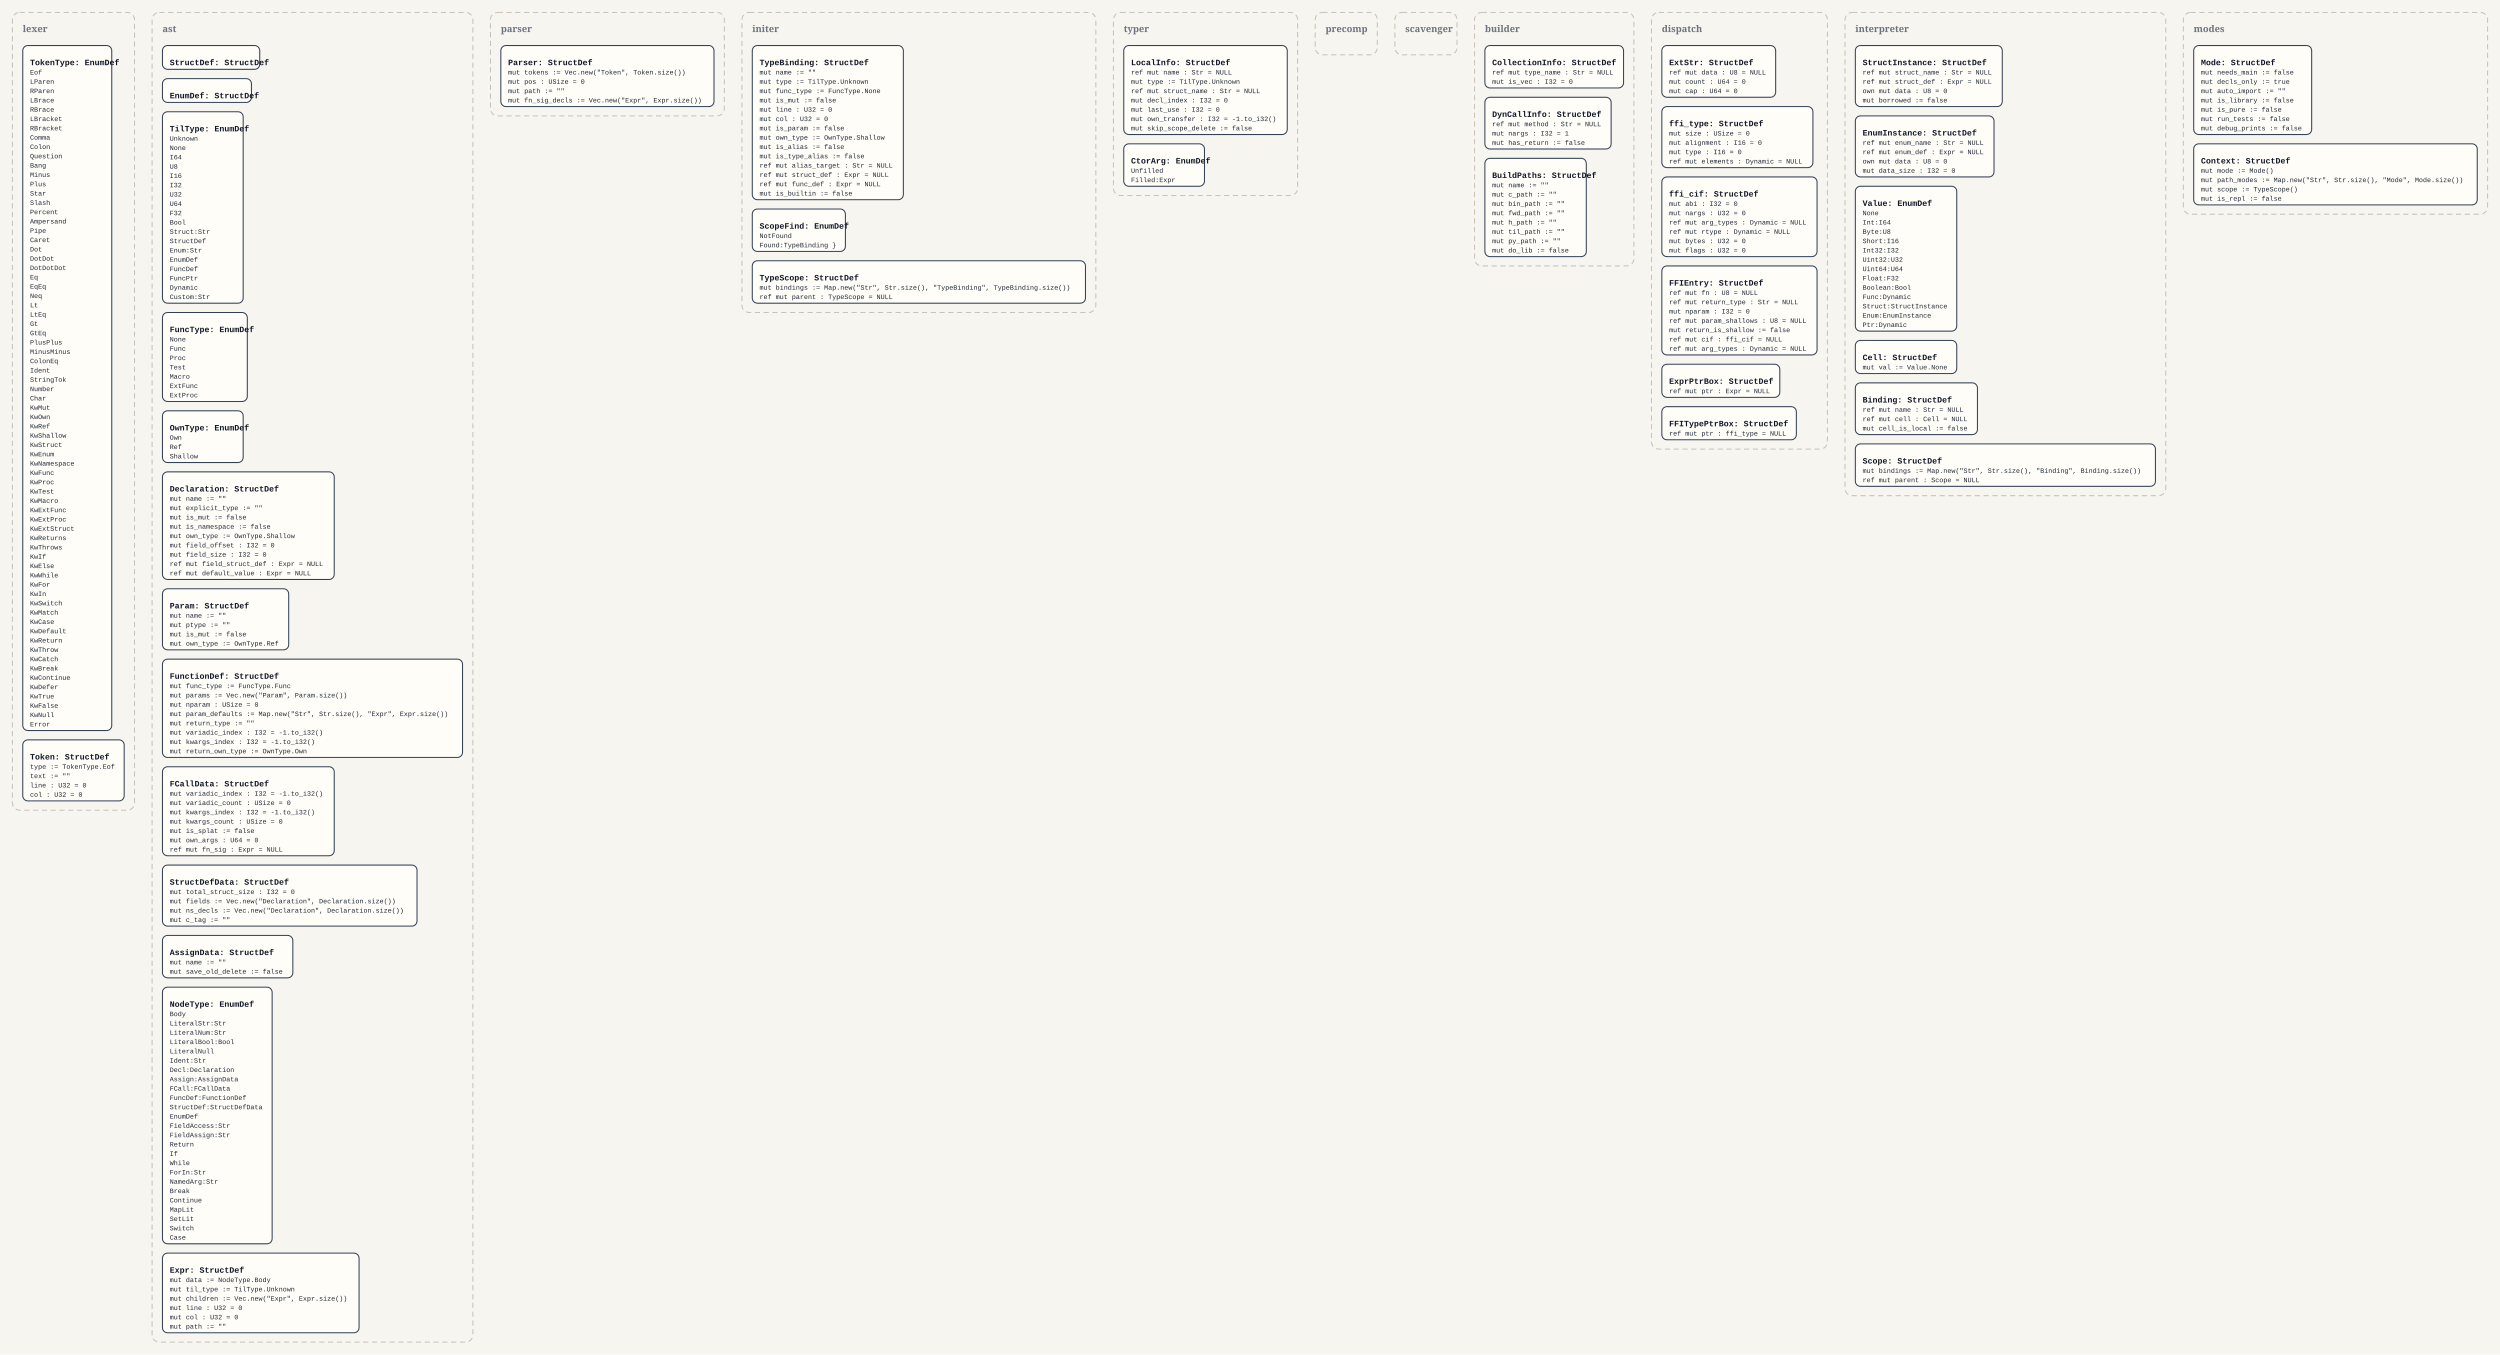
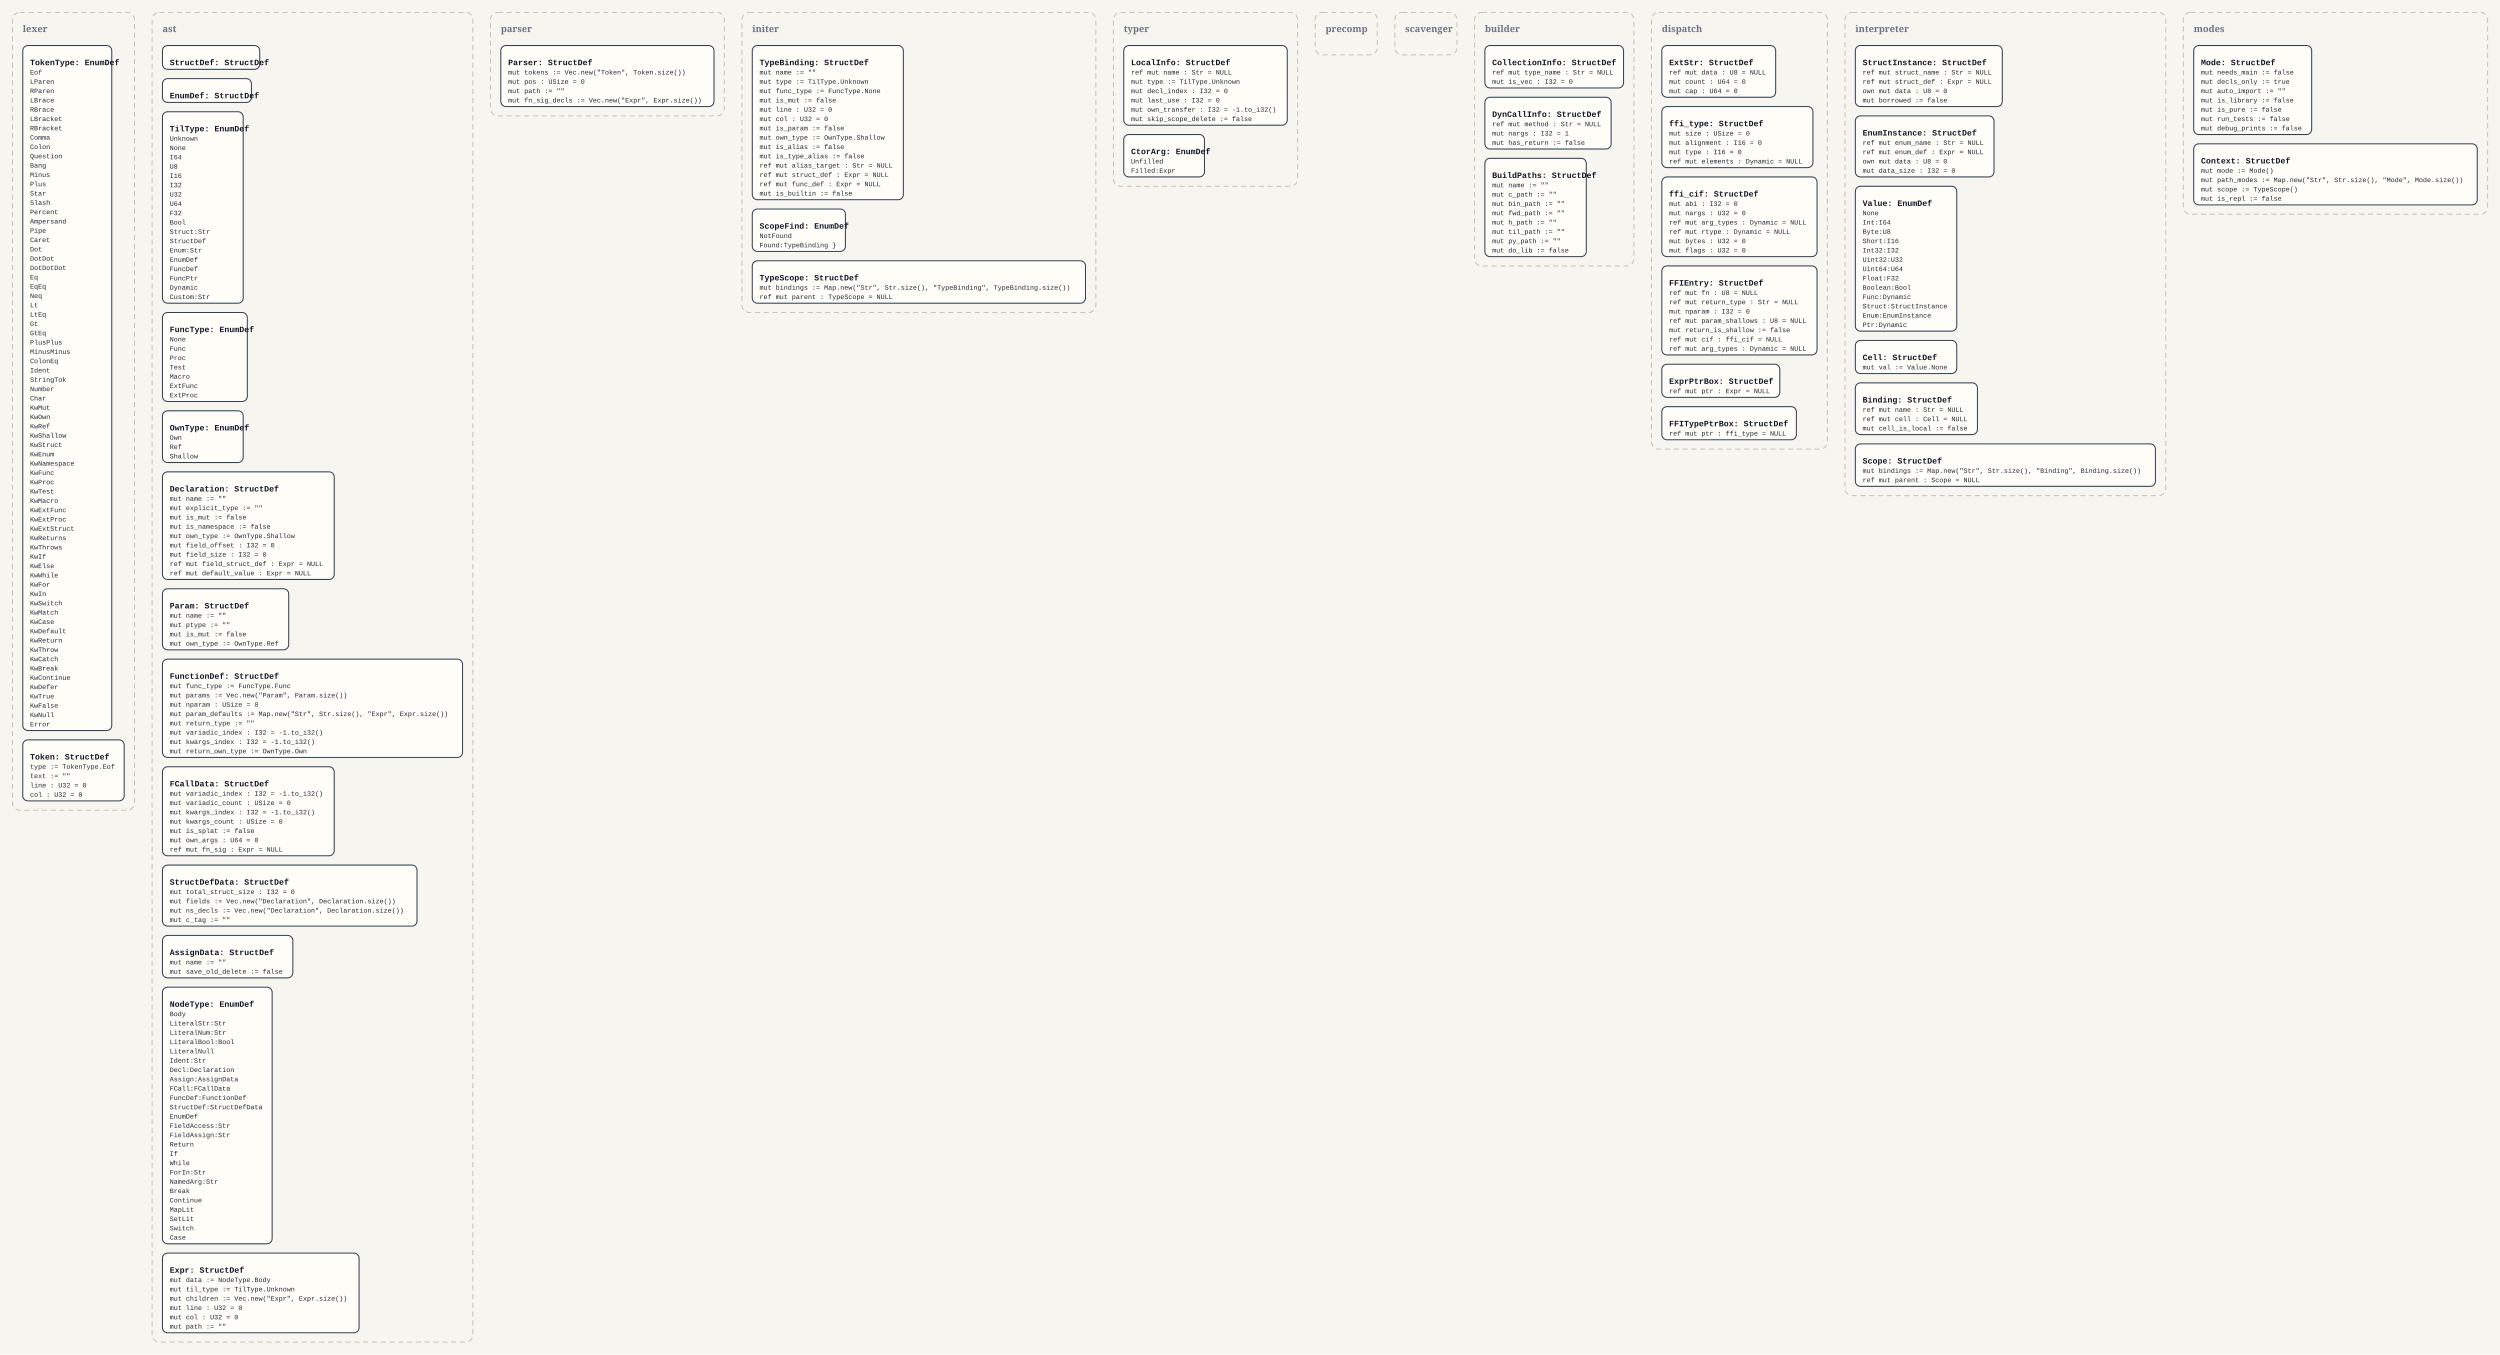
<svg xmlns="http://www.w3.org/2000/svg" width="4832" height="2618" viewBox="0 0 4832 2618">
  <defs>
    <style>
      .bg { fill: #f7f5ef; }
      .panel { fill: none; stroke: #c8c2b7; stroke-width: 2; stroke-dasharray: 10 7; }
      .panel-label { font: 700 18px Georgia, serif; fill: #6b7280; }
      .box { fill: #fffdf8; stroke: #334155; stroke-width: 2; }
      .title { font: 700 16px 'Courier New', monospace; fill: #111827; }
      .line { font: 13px 'Courier New', monospace; fill: #1f2937; }
    </style>
  </defs>
  <rect class="bg" x="0" y="0" width="4832" height="2618" />
  <rect x="24" y="24" width="236" height="1542" rx="14" ry="14" class="panel" />
  <text x="44" y="62" class="panel-label">lexer</text>
  <rect x="44" y="88" width="172" height="1324" rx="10" ry="10" class="box" />
  <text x="58" y="126" class="title">TokenType: EnumDef</text>
  <text x="58" y="144" class="line">Eof</text>
  <text x="58" y="162" class="line">LParen</text>
  <text x="58" y="180" class="line">RParen</text>
  <text x="58" y="198" class="line">LBrace</text>
  <text x="58" y="216" class="line">RBrace</text>
  <text x="58" y="234" class="line">LBracket</text>
  <text x="58" y="252" class="line">RBracket</text>
  <text x="58" y="270" class="line">Comma</text>
  <text x="58" y="288" class="line">Colon</text>
  <text x="58" y="306" class="line">Question</text>
  <text x="58" y="324" class="line">Bang</text>
  <text x="58" y="342" class="line">Minus</text>
  <text x="58" y="360" class="line">Plus</text>
  <text x="58" y="378" class="line">Star</text>
  <text x="58" y="396" class="line">Slash</text>
  <text x="58" y="414" class="line">Percent</text>
  <text x="58" y="432" class="line">Ampersand</text>
  <text x="58" y="450" class="line">Pipe</text>
  <text x="58" y="468" class="line">Caret</text>
  <text x="58" y="486" class="line">Dot</text>
  <text x="58" y="504" class="line">DotDot</text>
  <text x="58" y="522" class="line">DotDotDot</text>
  <text x="58" y="540" class="line">Eq</text>
  <text x="58" y="558" class="line">EqEq</text>
  <text x="58" y="576" class="line">Neq</text>
  <text x="58" y="594" class="line">Lt</text>
  <text x="58" y="612" class="line">LtEq</text>
  <text x="58" y="630" class="line">Gt</text>
  <text x="58" y="648" class="line">GtEq</text>
  <text x="58" y="666" class="line">PlusPlus</text>
  <text x="58" y="684" class="line">MinusMinus</text>
  <text x="58" y="702" class="line">ColonEq</text>
  <text x="58" y="720" class="line">Ident</text>
  <text x="58" y="738" class="line">StringTok</text>
  <text x="58" y="756" class="line">Number</text>
  <text x="58" y="774" class="line">Char</text>
  <text x="58" y="792" class="line">KwMut</text>
  <text x="58" y="810" class="line">KwOwn</text>
  <text x="58" y="828" class="line">KwRef</text>
  <text x="58" y="846" class="line">KwShallow</text>
  <text x="58" y="864" class="line">KwStruct</text>
  <text x="58" y="882" class="line">KwEnum</text>
  <text x="58" y="900" class="line">KwNamespace</text>
  <text x="58" y="918" class="line">KwFunc</text>
  <text x="58" y="936" class="line">KwProc</text>
  <text x="58" y="954" class="line">KwTest</text>
  <text x="58" y="972" class="line">KwMacro</text>
  <text x="58" y="990" class="line">KwExtFunc</text>
  <text x="58" y="1008" class="line">KwExtProc</text>
  <text x="58" y="1026" class="line">KwExtStruct</text>
  <text x="58" y="1044" class="line">KwReturns</text>
  <text x="58" y="1062" class="line">KwThrows</text>
  <text x="58" y="1080" class="line">KwIf</text>
  <text x="58" y="1098" class="line">KwElse</text>
  <text x="58" y="1116" class="line">KwWhile</text>
  <text x="58" y="1134" class="line">KwFor</text>
  <text x="58" y="1152" class="line">KwIn</text>
  <text x="58" y="1170" class="line">KwSwitch</text>
  <text x="58" y="1188" class="line">KwMatch</text>
  <text x="58" y="1206" class="line">KwCase</text>
  <text x="58" y="1224" class="line">KwDefault</text>
  <text x="58" y="1242" class="line">KwReturn</text>
  <text x="58" y="1260" class="line">KwThrow</text>
  <text x="58" y="1278" class="line">KwCatch</text>
  <text x="58" y="1296" class="line">KwBreak</text>
  <text x="58" y="1314" class="line">KwContinue</text>
  <text x="58" y="1332" class="line">KwDefer</text>
  <text x="58" y="1350" class="line">KwTrue</text>
  <text x="58" y="1368" class="line">KwFalse</text>
  <text x="58" y="1386" class="line">KwNull</text>
  <text x="58" y="1404" class="line">Error</text>
  <rect x="44" y="1430" width="196" height="118" rx="10" ry="10" class="box" />
  <text x="58" y="1468" class="title">Token: StructDef</text>
  <text x="58" y="1486" class="line">type := TokenType.Eof</text>
  <text x="58" y="1504" class="line">text := ""</text>
  <text x="58" y="1522" class="line">line : U32 = 0</text>
  <text x="58" y="1540" class="line">col : U32 = 0</text>
  <rect x="294" y="24" width="620" height="2570" rx="14" ry="14" class="panel" />
  <text x="314" y="62" class="panel-label">ast</text>
  <rect x="314" y="88" width="188" height="46" rx="10" ry="10" class="box" />
  <text x="328" y="126" class="title">StructDef: StructDef</text>
  <rect x="314" y="152" width="172" height="46" rx="10" ry="10" class="box" />
  <text x="328" y="190" class="title">EnumDef: StructDef</text>
  <rect x="314" y="216" width="156" height="370" rx="10" ry="10" class="box" />
  <text x="328" y="254" class="title">TilType: EnumDef</text>
  <text x="328" y="272" class="line">Unknown</text>
  <text x="328" y="290" class="line">None</text>
  <text x="328" y="308" class="line">I64</text>
  <text x="328" y="326" class="line">U8</text>
  <text x="328" y="344" class="line">I16</text>
  <text x="328" y="362" class="line">I32</text>
  <text x="328" y="380" class="line">U32</text>
  <text x="328" y="398" class="line">U64</text>
  <text x="328" y="416" class="line">F32</text>
  <text x="328" y="434" class="line">Bool</text>
  <text x="328" y="452" class="line">Struct:Str</text>
  <text x="328" y="470" class="line">StructDef</text>
  <text x="328" y="488" class="line">Enum:Str</text>
  <text x="328" y="506" class="line">EnumDef</text>
  <text x="328" y="524" class="line">FuncDef</text>
  <text x="328" y="542" class="line">FuncPtr</text>
  <text x="328" y="560" class="line">Dynamic</text>
  <text x="328" y="578" class="line">Custom:Str</text>
  <rect x="314" y="604" width="164" height="172" rx="10" ry="10" class="box" />
  <text x="328" y="642" class="title">FuncType: EnumDef</text>
  <text x="328" y="660" class="line">None</text>
  <text x="328" y="678" class="line">Func</text>
  <text x="328" y="696" class="line">Proc</text>
  <text x="328" y="714" class="line">Test</text>
  <text x="328" y="732" class="line">Macro</text>
  <text x="328" y="750" class="line">ExtFunc</text>
  <text x="328" y="768" class="line">ExtProc</text>
  <rect x="314" y="794" width="156" height="100" rx="10" ry="10" class="box" />
  <text x="328" y="832" class="title">OwnType: EnumDef</text>
  <text x="328" y="850" class="line">Own</text>
  <text x="328" y="868" class="line">Ref</text>
  <text x="328" y="886" class="line">Shallow</text>
  <rect x="314" y="912" width="332" height="208" rx="10" ry="10" class="box" />
  <text x="328" y="950" class="title">Declaration: StructDef</text>
  <text x="328" y="968" class="line">mut name := ""</text>
  <text x="328" y="986" class="line">mut explicit_type := ""</text>
  <text x="328" y="1004" class="line">mut is_mut := false</text>
  <text x="328" y="1022" class="line">mut is_namespace := false</text>
  <text x="328" y="1040" class="line">mut own_type := OwnType.Shallow</text>
  <text x="328" y="1058" class="line">mut field_offset : I32 = 0</text>
  <text x="328" y="1076" class="line">mut field_size : I32 = 0</text>
  <text x="328" y="1094" class="line">ref mut field_struct_def : Expr = NULL</text>
  <text x="328" y="1112" class="line">ref mut default_value : Expr = NULL</text>
  <rect x="314" y="1138" width="244" height="118" rx="10" ry="10" class="box" />
  <text x="328" y="1176" class="title">Param: StructDef</text>
  <text x="328" y="1194" class="line">mut name := ""</text>
  <text x="328" y="1212" class="line">mut ptype := ""</text>
  <text x="328" y="1230" class="line">mut is_mut := false</text>
  <text x="328" y="1248" class="line">mut own_type := OwnType.Ref</text>
  <rect x="314" y="1274" width="580" height="190" rx="10" ry="10" class="box" />
  <text x="328" y="1312" class="title">FunctionDef: StructDef</text>
  <text x="328" y="1330" class="line">mut func_type := FuncType.Func</text>
  <text x="328" y="1348" class="line">mut params := Vec.new("Param", Param.size())</text>
  <text x="328" y="1366" class="line">mut nparam : USize = 0</text>
  <text x="328" y="1384" class="line">mut param_defaults := Map.new("Str", Str.size(), "Expr", Expr.size())</text>
  <text x="328" y="1402" class="line">mut return_type := ""</text>
  <text x="328" y="1420" class="line">mut variadic_index : I32 = -1.to_i32()</text>
  <text x="328" y="1438" class="line">mut kwargs_index : I32 = -1.to_i32()</text>
  <text x="328" y="1456" class="line">mut return_own_type := OwnType.Own</text>
  <rect x="314" y="1482" width="332" height="172" rx="10" ry="10" class="box" />
  <text x="328" y="1520" class="title">FCallData: StructDef</text>
  <text x="328" y="1538" class="line">mut variadic_index : I32 = -1.to_i32()</text>
  <text x="328" y="1556" class="line">mut variadic_count : USize = 0</text>
  <text x="328" y="1574" class="line">mut kwargs_index : I32 = -1.to_i32()</text>
  <text x="328" y="1592" class="line">mut kwargs_count : USize = 0</text>
  <text x="328" y="1610" class="line">mut is_splat := false</text>
  <text x="328" y="1628" class="line">mut own_args : U64 = 0</text>
  <text x="328" y="1646" class="line">ref mut fn_sig : Expr = NULL</text>
  <rect x="314" y="1672" width="492" height="118" rx="10" ry="10" class="box" />
  <text x="328" y="1710" class="title">StructDefData: StructDef</text>
  <text x="328" y="1728" class="line">mut total_struct_size : I32 = 0</text>
  <text x="328" y="1746" class="line">mut fields := Vec.new("Declaration", Declaration.size())</text>
  <text x="328" y="1764" class="line">mut ns_decls := Vec.new("Declaration", Declaration.size())</text>
  <text x="328" y="1782" class="line">mut c_tag := ""</text>
  <rect x="314" y="1808" width="252" height="82" rx="10" ry="10" class="box" />
  <text x="328" y="1846" class="title">AssignData: StructDef</text>
  <text x="328" y="1864" class="line">mut name := ""</text>
  <text x="328" y="1882" class="line">mut save_old_delete := false</text>
  <rect x="314" y="1908" width="212" height="496" rx="10" ry="10" class="box" />
  <text x="328" y="1946" class="title">NodeType: EnumDef</text>
  <text x="328" y="1964" class="line">Body</text>
  <text x="328" y="1982" class="line">LiteralStr:Str</text>
  <text x="328" y="2000" class="line">LiteralNum:Str</text>
  <text x="328" y="2018" class="line">LiteralBool:Bool</text>
  <text x="328" y="2036" class="line">LiteralNull</text>
  <text x="328" y="2054" class="line">Ident:Str</text>
  <text x="328" y="2072" class="line">Decl:Declaration</text>
  <text x="328" y="2090" class="line">Assign:AssignData</text>
  <text x="328" y="2108" class="line">FCall:FCallData</text>
  <text x="328" y="2126" class="line">FuncDef:FunctionDef</text>
  <text x="328" y="2144" class="line">StructDef:StructDefData</text>
  <text x="328" y="2162" class="line">EnumDef</text>
  <text x="328" y="2180" class="line">FieldAccess:Str</text>
  <text x="328" y="2198" class="line">FieldAssign:Str</text>
  <text x="328" y="2216" class="line">Return</text>
  <text x="328" y="2234" class="line">If</text>
  <text x="328" y="2252" class="line">While</text>
  <text x="328" y="2270" class="line">ForIn:Str</text>
  <text x="328" y="2288" class="line">NamedArg:Str</text>
  <text x="328" y="2306" class="line">Break</text>
  <text x="328" y="2324" class="line">Continue</text>
  <text x="328" y="2342" class="line">MapLit</text>
  <text x="328" y="2360" class="line">SetLit</text>
  <text x="328" y="2378" class="line">Switch</text>
  <text x="328" y="2396" class="line">Case</text>
  <rect x="314" y="2422" width="380" height="154" rx="10" ry="10" class="box" />
  <text x="328" y="2460" class="title">Expr: StructDef</text>
  <text x="328" y="2478" class="line">mut data := NodeType.Body</text>
  <text x="328" y="2496" class="line">mut til_type := TilType.Unknown</text>
  <text x="328" y="2514" class="line">mut children := Vec.new("Expr", Expr.size())</text>
  <text x="328" y="2532" class="line">mut line : U32 = 0</text>
  <text x="328" y="2550" class="line">mut col : U32 = 0</text>
  <text x="328" y="2568" class="line">mut path := ""</text>
  <rect x="948" y="24" width="452" height="200" rx="14" ry="14" class="panel" />
  <text x="968" y="62" class="panel-label">parser</text>
  <rect x="968" y="88" width="412" height="118" rx="10" ry="10" class="box" />
  <text x="982" y="126" class="title">Parser: StructDef</text>
  <text x="982" y="144" class="line">mut tokens := Vec.new("Token", Token.size())</text>
  <text x="982" y="162" class="line">mut pos : USize = 0</text>
  <text x="982" y="180" class="line">mut path := ""</text>
  <text x="982" y="198" class="line">mut fn_sig_decls := Vec.new("Expr", Expr.size())</text>
  <rect x="1434" y="24" width="684" height="580" rx="14" ry="14" class="panel" />
  <text x="1454" y="62" class="panel-label">initer</text>
  <rect x="1454" y="88" width="292" height="298" rx="10" ry="10" class="box" />
  <text x="1468" y="126" class="title">TypeBinding: StructDef</text>
  <text x="1468" y="144" class="line">mut name := ""</text>
  <text x="1468" y="162" class="line">mut type := TilType.Unknown</text>
  <text x="1468" y="180" class="line">mut func_type := FuncType.None</text>
  <text x="1468" y="198" class="line">mut is_mut := false</text>
  <text x="1468" y="216" class="line">mut line : U32 = 0</text>
  <text x="1468" y="234" class="line">mut col : U32 = 0</text>
  <text x="1468" y="252" class="line">mut is_param := false</text>
  <text x="1468" y="270" class="line">mut own_type := OwnType.Shallow</text>
  <text x="1468" y="288" class="line">mut is_alias := false</text>
  <text x="1468" y="306" class="line">mut is_type_alias := false</text>
  <text x="1468" y="324" class="line">ref mut alias_target : Str = NULL</text>
  <text x="1468" y="342" class="line">ref mut struct_def : Expr = NULL</text>
  <text x="1468" y="360" class="line">ref mut func_def : Expr = NULL</text>
  <text x="1468" y="378" class="line">mut is_builtin := false</text>
  <rect x="1454" y="404" width="180" height="82" rx="10" ry="10" class="box" />
  <text x="1468" y="442" class="title">ScopeFind: EnumDef</text>
  <text x="1468" y="460" class="line">NotFound</text>
  <text x="1468" y="478" class="line">Found:TypeBinding }</text>
  <rect x="1454" y="504" width="644" height="82" rx="10" ry="10" class="box" />
  <text x="1468" y="542" class="title">TypeScope: StructDef</text>
  <text x="1468" y="560" class="line">mut bindings := Map.new("Str", Str.size(), "TypeBinding", TypeBinding.size())</text>
  <text x="1468" y="578" class="line">ref mut parent : TypeScope = NULL</text>
-   <rect x="2152" y="24" width="356" height="354" rx="14" ry="14" class="panel" />
+   <rect x="2152" y="24" width="356" height="336" rx="14" ry="14" class="panel" />
  <text x="2172" y="62" class="panel-label">typer</text>
-   <rect x="2172" y="88" width="316" height="172" rx="10" ry="10" class="box" />
+   <rect x="2172" y="88" width="316" height="154" rx="10" ry="10" class="box" />
  <text x="2186" y="126" class="title">LocalInfo: StructDef</text>
  <text x="2186" y="144" class="line">ref mut name : Str = NULL</text>
  <text x="2186" y="162" class="line">mut type := TilType.Unknown</text>
-   <text x="2186" y="180" class="line">ref mut struct_name : Str = NULL</text>
-   <text x="2186" y="198" class="line">mut decl_index : I32 = 0</text>
-   <text x="2186" y="216" class="line">mut last_use : I32 = 0</text>
-   <text x="2186" y="234" class="line">mut own_transfer : I32 = -1.to_i32()</text>
-   <text x="2186" y="252" class="line">mut skip_scope_delete := false</text>
-   <rect x="2172" y="278" width="156" height="82" rx="10" ry="10" class="box" />
-   <text x="2186" y="316" class="title">CtorArg: EnumDef</text>
-   <text x="2186" y="334" class="line">Unfilled</text>
-   <text x="2186" y="352" class="line">Filled:Expr</text>
+   <text x="2186" y="180" class="line">mut decl_index : I32 = 0</text>
+   <text x="2186" y="198" class="line">mut last_use : I32 = 0</text>
+   <text x="2186" y="216" class="line">mut own_transfer : I32 = -1.to_i32()</text>
+   <text x="2186" y="234" class="line">mut skip_scope_delete := false</text>
+   <rect x="2172" y="260" width="156" height="82" rx="10" ry="10" class="box" />
+   <text x="2186" y="298" class="title">CtorArg: EnumDef</text>
+   <text x="2186" y="316" class="line">Unfilled</text>
+   <text x="2186" y="334" class="line">Filled:Expr</text>
  <rect x="2542" y="24" width="120" height="82" rx="14" ry="14" class="panel" />
  <text x="2562" y="62" class="panel-label">precomp</text>
  <rect x="2696" y="24" width="120" height="82" rx="14" ry="14" class="panel" />
  <text x="2716" y="62" class="panel-label">scavenger</text>
  <rect x="2850" y="24" width="308" height="490" rx="14" ry="14" class="panel" />
  <text x="2870" y="62" class="panel-label">builder</text>
  <rect x="2870" y="88" width="268" height="82" rx="10" ry="10" class="box" />
  <text x="2884" y="126" class="title">CollectionInfo: StructDef</text>
  <text x="2884" y="144" class="line">ref mut type_name : Str = NULL</text>
  <text x="2884" y="162" class="line">mut is_vec : I32 = 0</text>
  <rect x="2870" y="188" width="244" height="100" rx="10" ry="10" class="box" />
  <text x="2884" y="226" class="title">DynCallInfo: StructDef</text>
  <text x="2884" y="244" class="line">ref mut method : Str = NULL</text>
  <text x="2884" y="262" class="line">mut nargs : I32 = 1</text>
  <text x="2884" y="280" class="line">mut has_return := false</text>
  <rect x="2870" y="306" width="196" height="190" rx="10" ry="10" class="box" />
  <text x="2884" y="344" class="title">BuildPaths: StructDef</text>
  <text x="2884" y="362" class="line">mut name := ""</text>
  <text x="2884" y="380" class="line">mut c_path := ""</text>
  <text x="2884" y="398" class="line">mut bin_path := ""</text>
  <text x="2884" y="416" class="line">mut fwd_path := ""</text>
  <text x="2884" y="434" class="line">mut h_path := ""</text>
  <text x="2884" y="452" class="line">mut til_path := ""</text>
  <text x="2884" y="470" class="line">mut py_path := ""</text>
  <text x="2884" y="488" class="line">mut do_lib := false</text>
  <rect x="3192" y="24" width="340" height="844" rx="14" ry="14" class="panel" />
  <text x="3212" y="62" class="panel-label">dispatch</text>
  <rect x="3212" y="88" width="220" height="100" rx="10" ry="10" class="box" />
  <text x="3226" y="126" class="title">ExtStr: StructDef</text>
  <text x="3226" y="144" class="line">ref mut data : U8 = NULL</text>
  <text x="3226" y="162" class="line">mut count : U64 = 0</text>
  <text x="3226" y="180" class="line">mut cap : U64 = 0</text>
  <rect x="3212" y="206" width="292" height="118" rx="10" ry="10" class="box" />
  <text x="3226" y="244" class="title">ffi_type: StructDef</text>
  <text x="3226" y="262" class="line">mut size : USize = 0</text>
  <text x="3226" y="280" class="line">mut alignment : I16 = 0</text>
  <text x="3226" y="298" class="line">mut type : I16 = 0</text>
  <text x="3226" y="316" class="line">ref mut elements : Dynamic = NULL</text>
  <rect x="3212" y="342" width="300" height="154" rx="10" ry="10" class="box" />
  <text x="3226" y="380" class="title">ffi_cif: StructDef</text>
  <text x="3226" y="398" class="line">mut abi : I32 = 0</text>
  <text x="3226" y="416" class="line">mut nargs : U32 = 0</text>
  <text x="3226" y="434" class="line">ref mut arg_types : Dynamic = NULL</text>
  <text x="3226" y="452" class="line">ref mut rtype : Dynamic = NULL</text>
  <text x="3226" y="470" class="line">mut bytes : U32 = 0</text>
  <text x="3226" y="488" class="line">mut flags : U32 = 0</text>
  <rect x="3212" y="514" width="300" height="172" rx="10" ry="10" class="box" />
  <text x="3226" y="552" class="title">FFIEntry: StructDef</text>
  <text x="3226" y="570" class="line">ref mut fn : U8 = NULL</text>
  <text x="3226" y="588" class="line">ref mut return_type : Str = NULL</text>
  <text x="3226" y="606" class="line">mut nparam : I32 = 0</text>
  <text x="3226" y="624" class="line">ref mut param_shallows : U8 = NULL</text>
  <text x="3226" y="642" class="line">mut return_is_shallow := false</text>
  <text x="3226" y="660" class="line">ref mut cif : ffi_cif = NULL</text>
  <text x="3226" y="678" class="line">ref mut arg_types : Dynamic = NULL</text>
  <rect x="3212" y="704" width="228" height="64" rx="10" ry="10" class="box" />
  <text x="3226" y="742" class="title">ExprPtrBox: StructDef</text>
  <text x="3226" y="760" class="line">ref mut ptr : Expr = NULL</text>
  <rect x="3212" y="786" width="260" height="64" rx="10" ry="10" class="box" />
  <text x="3226" y="824" class="title">FFITypePtrBox: StructDef</text>
  <text x="3226" y="842" class="line">ref mut ptr : ffi_type = NULL</text>
  <rect x="3566" y="24" width="620" height="934" rx="14" ry="14" class="panel" />
  <text x="3586" y="62" class="panel-label">interpreter</text>
  <rect x="3586" y="88" width="284" height="118" rx="10" ry="10" class="box" />
  <text x="3600" y="126" class="title">StructInstance: StructDef</text>
  <text x="3600" y="144" class="line">ref mut struct_name : Str = NULL</text>
  <text x="3600" y="162" class="line">ref mut struct_def : Expr = NULL</text>
  <text x="3600" y="180" class="line">own mut data : U8 = 0</text>
  <text x="3600" y="198" class="line">mut borrowed := false</text>
  <rect x="3586" y="224" width="268" height="118" rx="10" ry="10" class="box" />
  <text x="3600" y="262" class="title">EnumInstance: StructDef</text>
  <text x="3600" y="280" class="line">ref mut enum_name : Str = NULL</text>
  <text x="3600" y="298" class="line">ref mut enum_def : Expr = NULL</text>
  <text x="3600" y="316" class="line">own mut data : U8 = 0</text>
  <text x="3600" y="334" class="line">mut data_size : I32 = 0</text>
  <rect x="3586" y="360" width="196" height="280" rx="10" ry="10" class="box" />
  <text x="3600" y="398" class="title">Value: EnumDef</text>
  <text x="3600" y="416" class="line">None</text>
  <text x="3600" y="434" class="line">Int:I64</text>
  <text x="3600" y="452" class="line">Byte:U8</text>
  <text x="3600" y="470" class="line">Short:I16</text>
  <text x="3600" y="488" class="line">Int32:I32</text>
  <text x="3600" y="506" class="line">Uint32:U32</text>
  <text x="3600" y="524" class="line">Uint64:U64</text>
  <text x="3600" y="542" class="line">Float:F32</text>
  <text x="3600" y="560" class="line">Boolean:Bool</text>
  <text x="3600" y="578" class="line">Func:Dynamic</text>
  <text x="3600" y="596" class="line">Struct:StructInstance</text>
  <text x="3600" y="614" class="line">Enum:EnumInstance</text>
  <text x="3600" y="632" class="line">Ptr:Dynamic</text>
  <rect x="3586" y="658" width="196" height="64" rx="10" ry="10" class="box" />
  <text x="3600" y="696" class="title">Cell: StructDef</text>
  <text x="3600" y="714" class="line">mut val := Value.None</text>
  <rect x="3586" y="740" width="236" height="100" rx="10" ry="10" class="box" />
  <text x="3600" y="778" class="title">Binding: StructDef</text>
  <text x="3600" y="796" class="line">ref mut name : Str = NULL</text>
  <text x="3600" y="814" class="line">ref mut cell : Cell = NULL</text>
  <text x="3600" y="832" class="line">mut cell_is_local := false</text>
  <rect x="3586" y="858" width="580" height="82" rx="10" ry="10" class="box" />
  <text x="3600" y="896" class="title">Scope: StructDef</text>
  <text x="3600" y="914" class="line">mut bindings := Map.new("Str", Str.size(), "Binding", Binding.size())</text>
  <text x="3600" y="932" class="line">ref mut parent : Scope = NULL</text>
  <rect x="4220" y="24" width="588" height="390" rx="14" ry="14" class="panel" />
  <text x="4240" y="62" class="panel-label">modes</text>
  <rect x="4240" y="88" width="228" height="172" rx="10" ry="10" class="box" />
  <text x="4254" y="126" class="title">Mode: StructDef</text>
  <text x="4254" y="144" class="line">mut needs_main := false</text>
  <text x="4254" y="162" class="line">mut decls_only := true</text>
  <text x="4254" y="180" class="line">mut auto_import := ""</text>
  <text x="4254" y="198" class="line">mut is_library := false</text>
  <text x="4254" y="216" class="line">mut is_pure := false</text>
  <text x="4254" y="234" class="line">mut run_tests := false</text>
  <text x="4254" y="252" class="line">mut debug_prints := false</text>
  <rect x="4240" y="278" width="548" height="118" rx="10" ry="10" class="box" />
  <text x="4254" y="316" class="title">Context: StructDef</text>
  <text x="4254" y="334" class="line">mut mode := Mode()</text>
  <text x="4254" y="352" class="line">mut path_modes := Map.new("Str", Str.size(), "Mode", Mode.size())</text>
  <text x="4254" y="370" class="line">mut scope := TypeScope()</text>
  <text x="4254" y="388" class="line">mut is_repl := false</text>
</svg>
